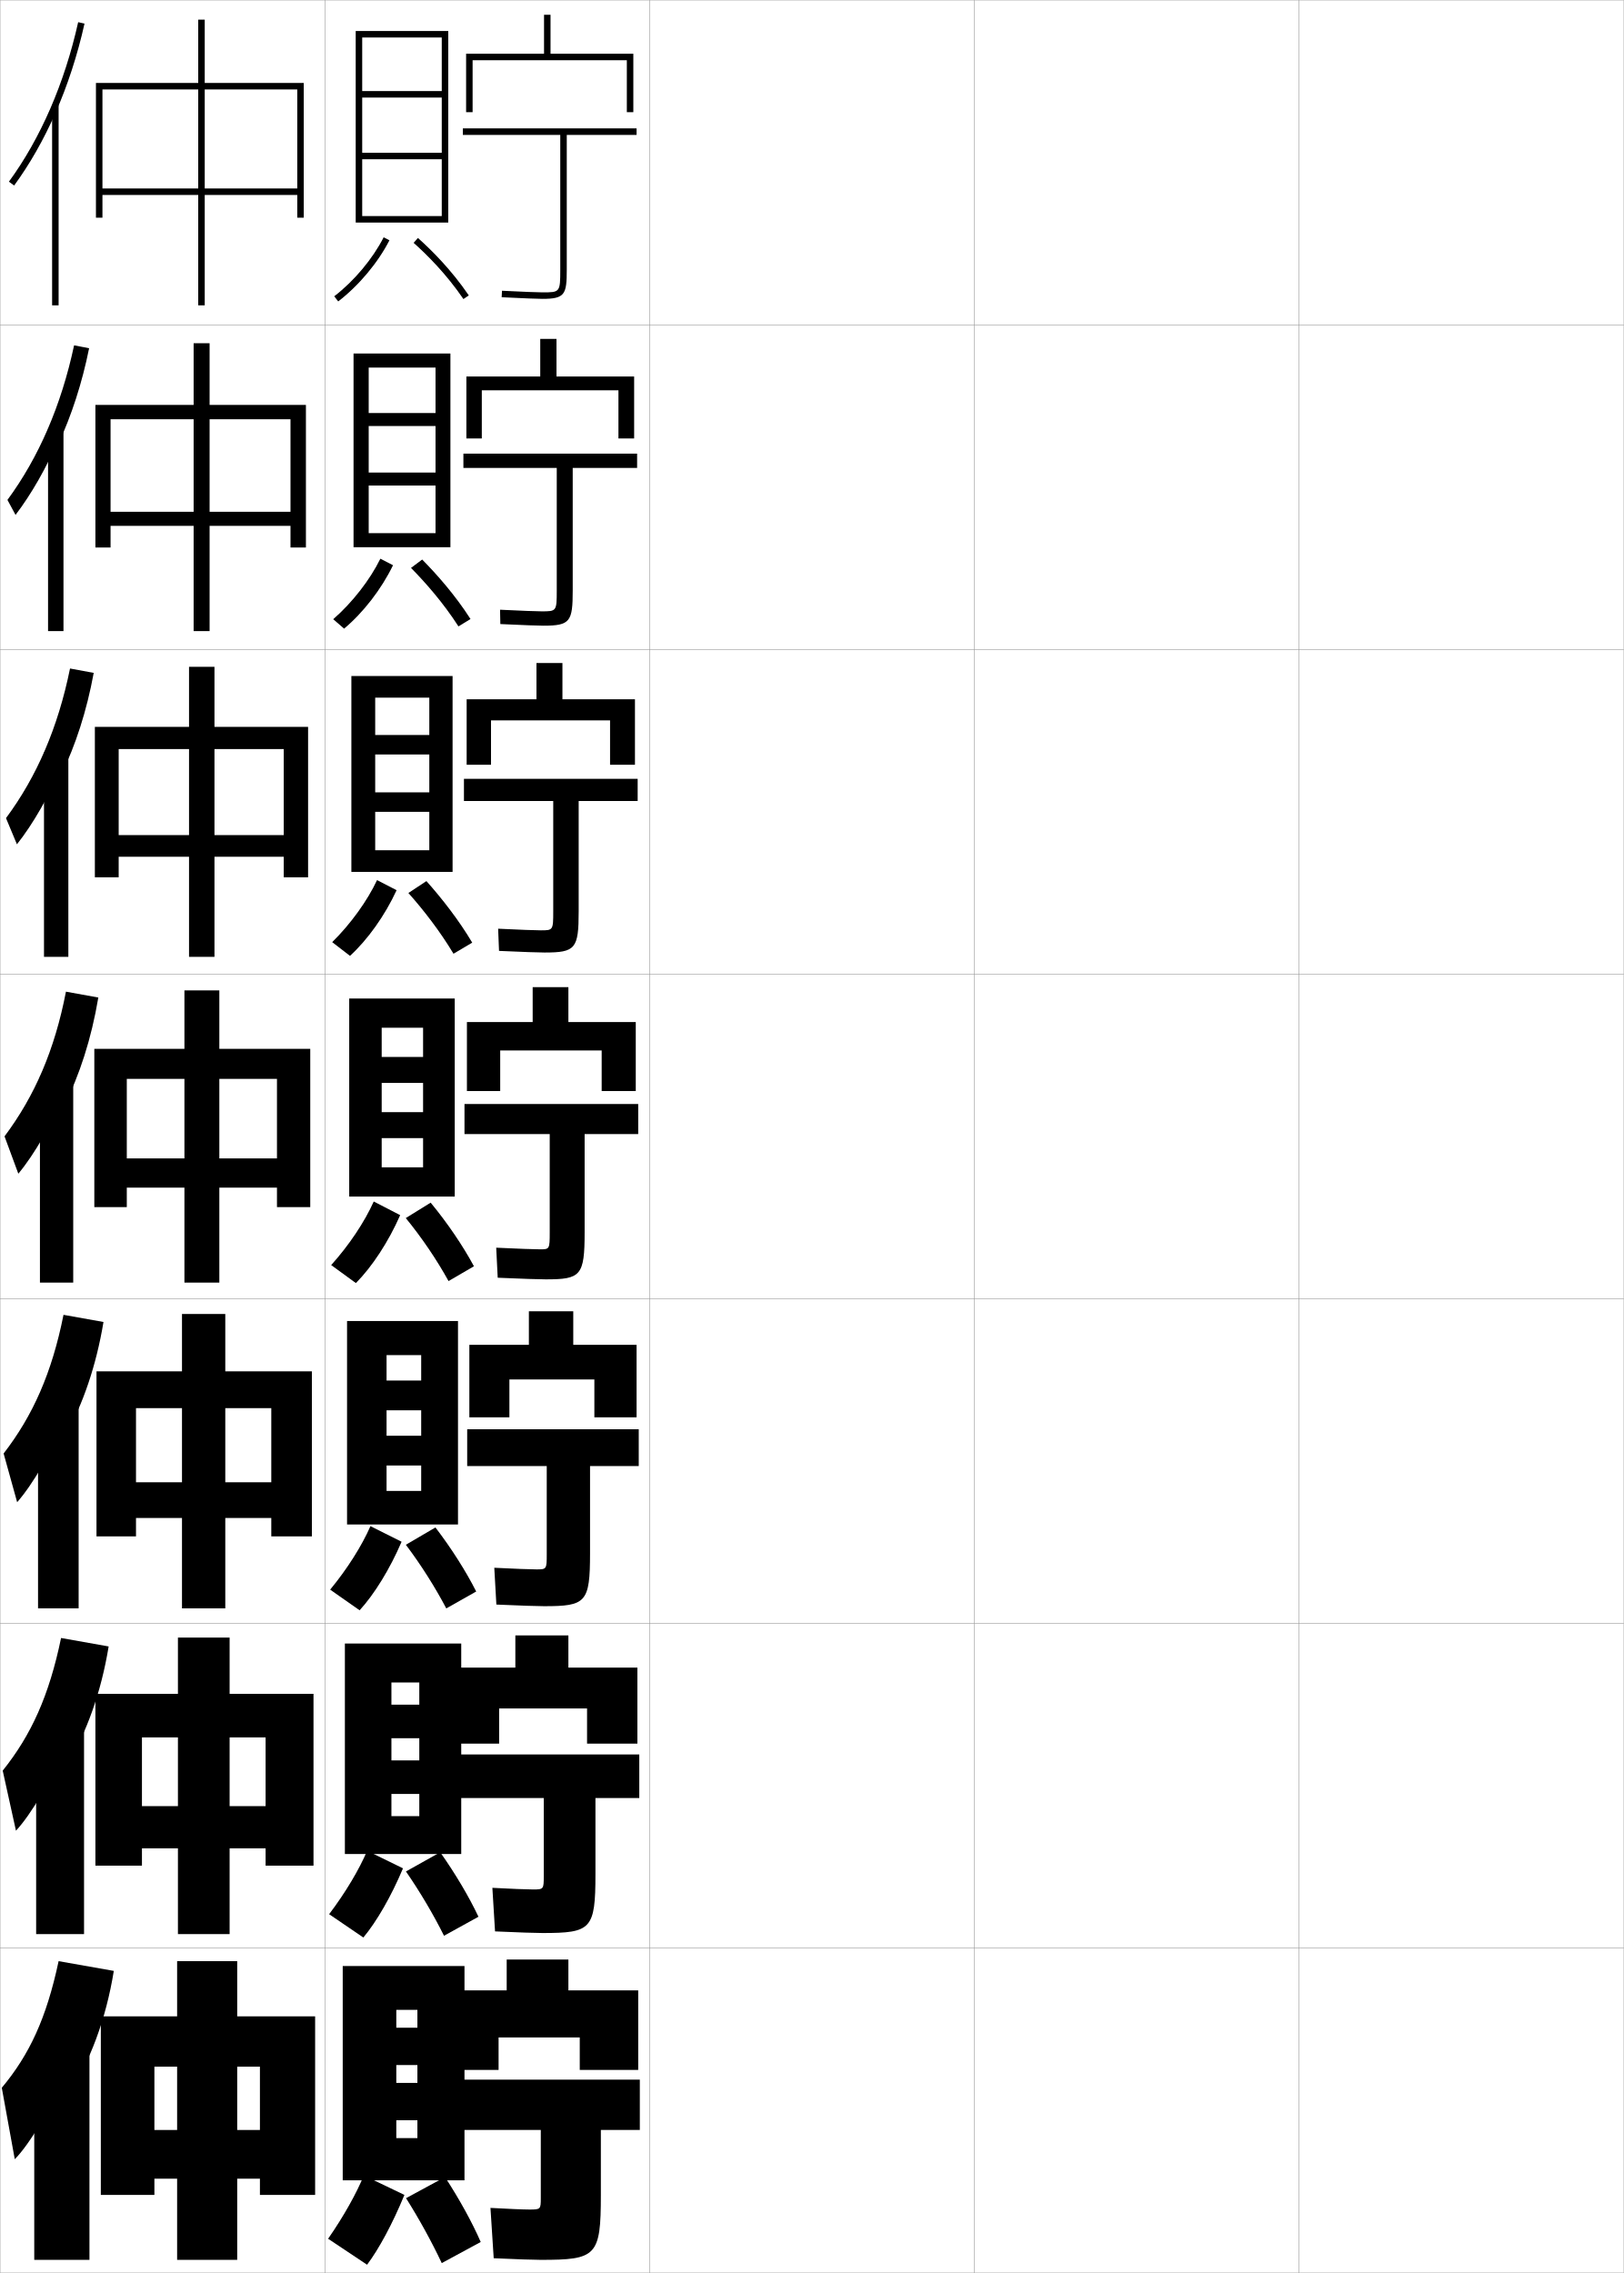
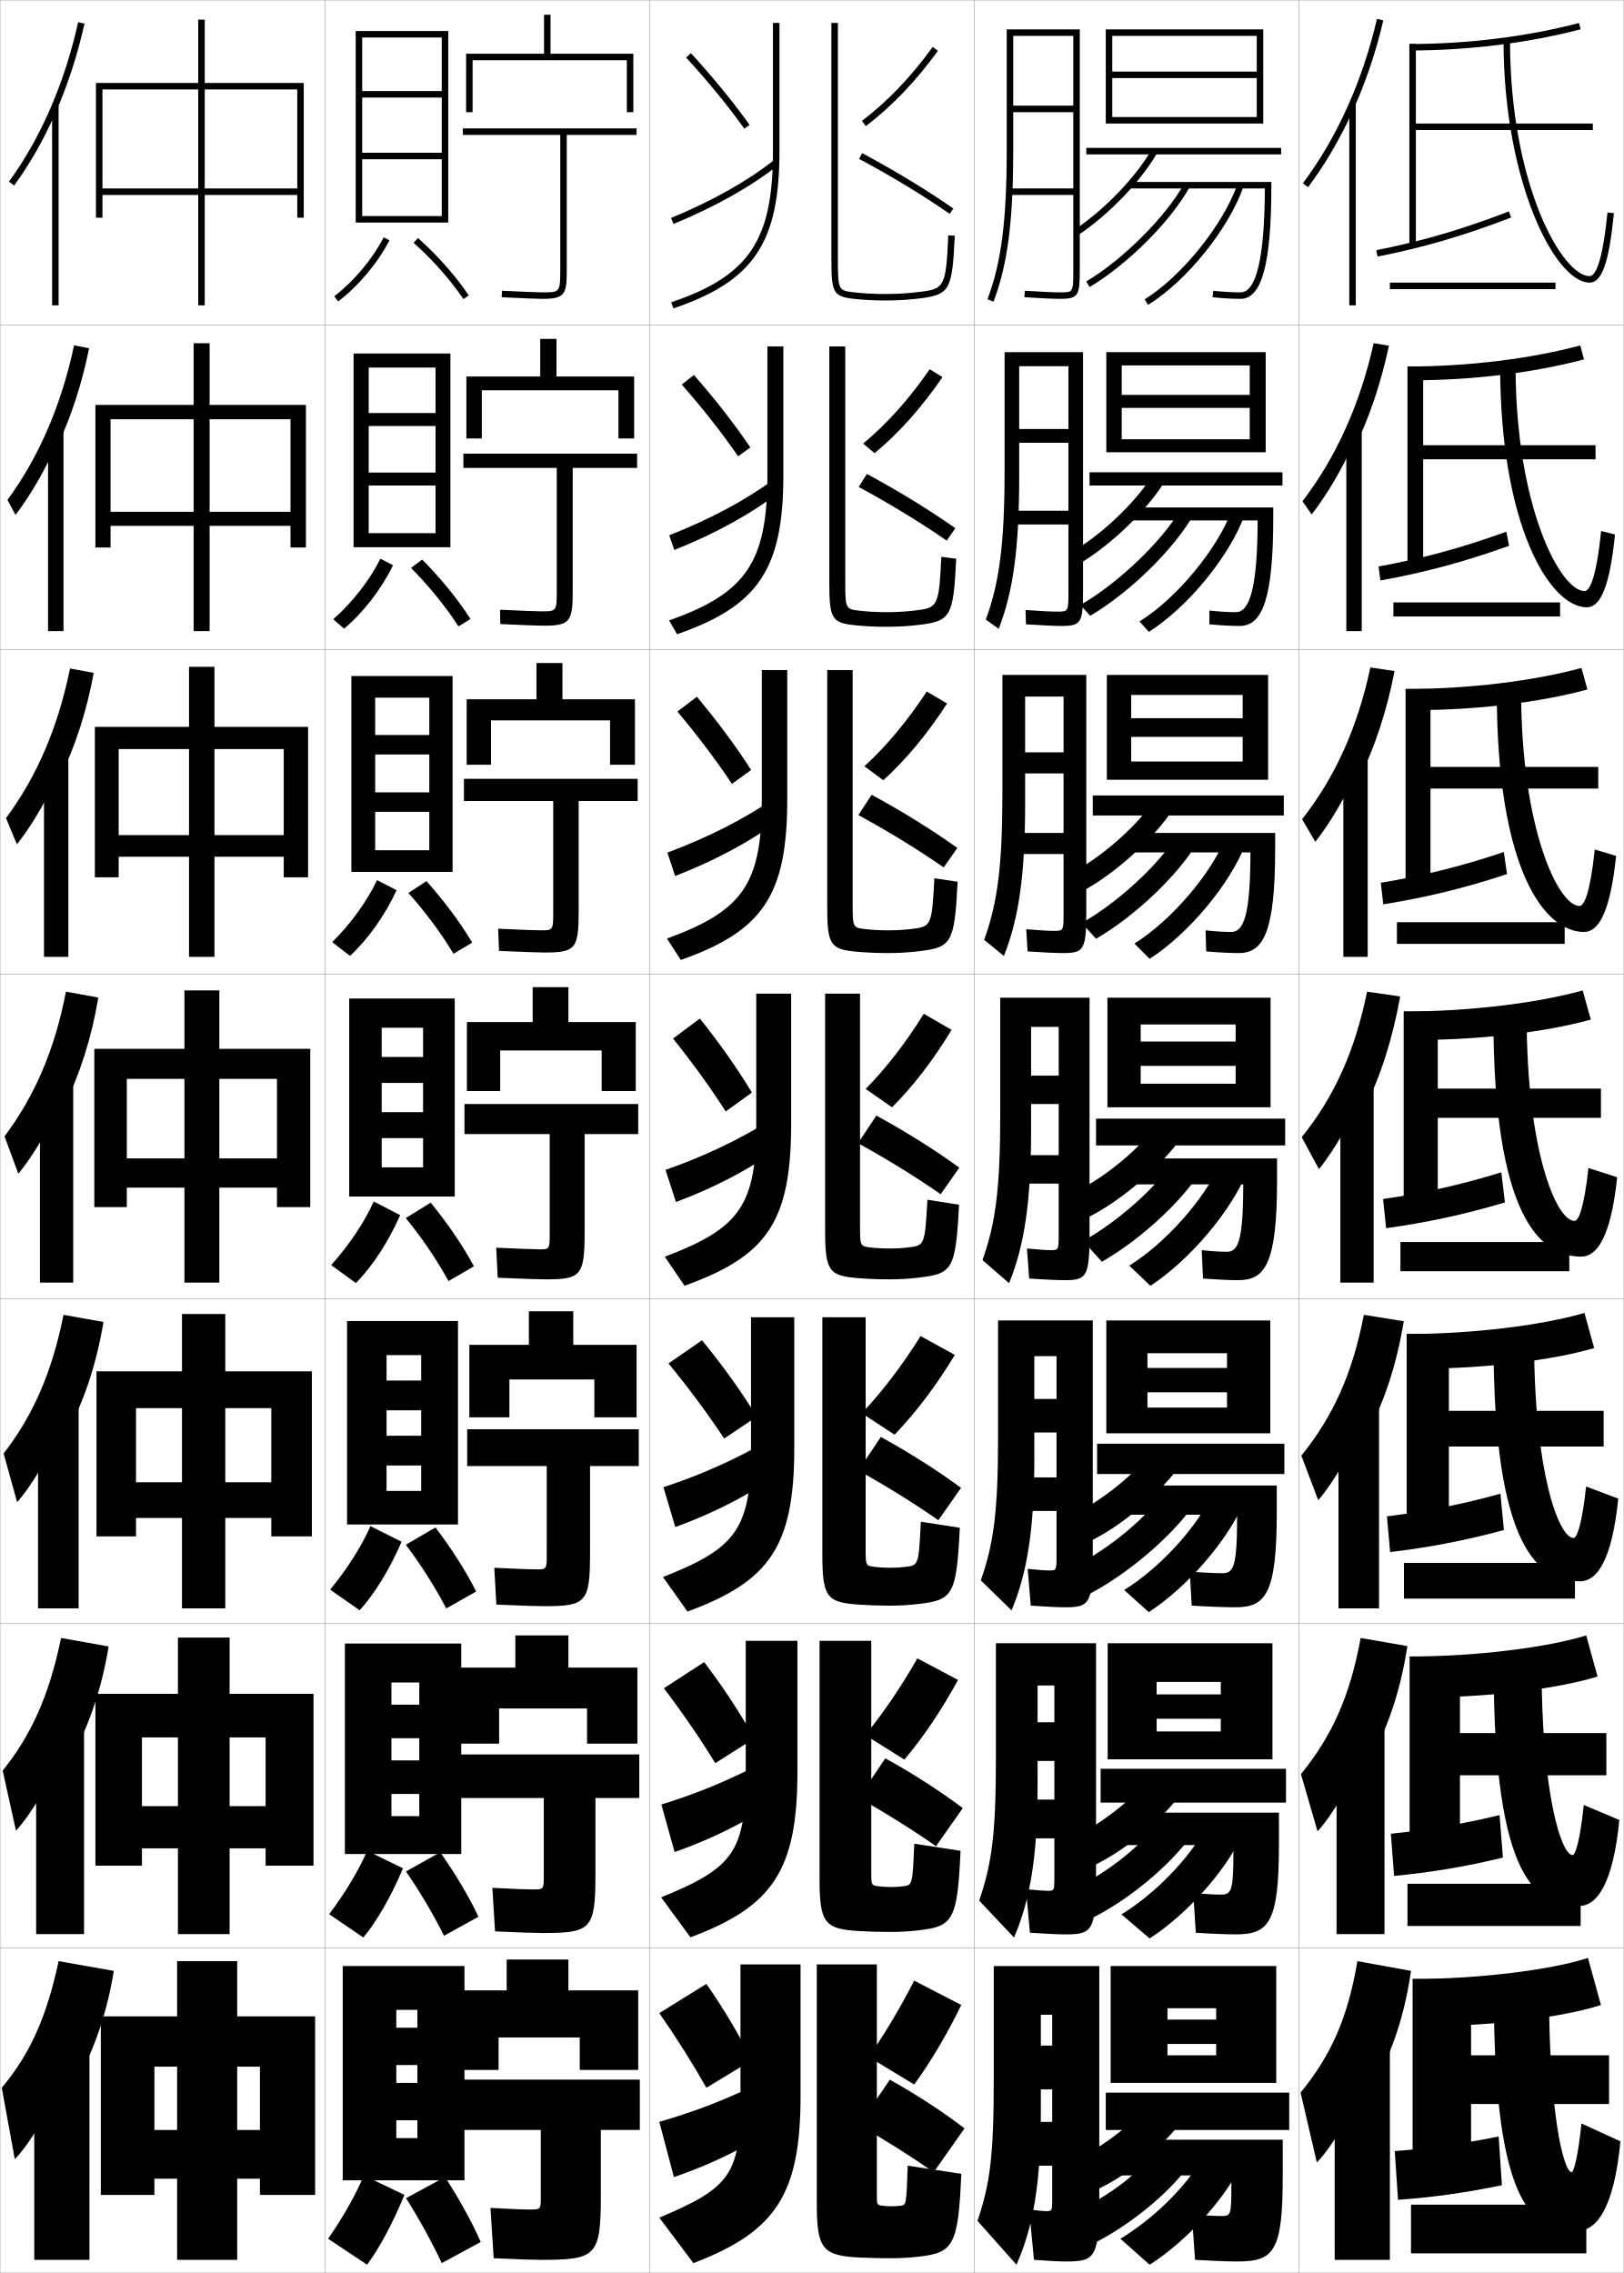
<svg xmlns="http://www.w3.org/2000/svg" width="500.1" height="700.1" viewBox="0 0 500.1 700.1" overflow="visible" enable-background="new 0 0 500.1 700.1" xml:space="preserve">
  <g id="glyphs">
    <g>
      <rect x="0.05" y="0.05" fill="none" stroke="#999999" stroke-width="0.1" width="100" height="100" />
      <rect x="0.05" y="100.05" fill="none" stroke="#999999" stroke-width="0.1" width="100" height="100" />
      <rect x="0.05" y="200.05" fill="none" stroke="#999999" stroke-width="0.1" width="100" height="100" />
      <rect x="0.05" y="300.05" fill="none" stroke="#999999" stroke-width="0.1" width="100" height="100" />
      <rect x="0.05" y="400.05" fill="none" stroke="#999999" stroke-width="0.1" width="100" height="100" />
      <rect x="0.05" y="500.05" fill="none" stroke="#999999" stroke-width="0.1" width="100" height="100" />
      <rect x="0.05" y="600.05" fill="none" stroke="#999999" stroke-width="0.1" width="100" height="100" />
      <rect x="100.05" y="0.05" fill="none" stroke="#999999" stroke-width="0.1" width="100" height="100" />
      <rect x="100.05" y="100.05" fill="none" stroke="#999999" stroke-width="0.1" width="100" height="100" />
      <rect x="100.05" y="200.05" fill="none" stroke="#999999" stroke-width="0.1" width="100" height="100" />
      <rect x="100.05" y="300.05" fill="none" stroke="#999999" stroke-width="0.1" width="100" height="100" />
      <rect x="100.05" y="400.05" fill="none" stroke="#999999" stroke-width="0.1" width="100" height="100" />
      <rect x="100.05" y="500.05" fill="none" stroke="#999999" stroke-width="0.1" width="100" height="100" />
      <rect x="100.05" y="600.05" fill="none" stroke="#999999" stroke-width="0.1" width="100" height="100" />
      <rect x="200.05" y="0.05" fill="none" stroke="#999999" stroke-width="0.1" width="100" height="100" />
      <rect x="200.05" y="100.05" fill="none" stroke="#999999" stroke-width="0.1" width="100" height="100" />
      <rect x="200.05" y="200.05" fill="none" stroke="#999999" stroke-width="0.1" width="100" height="100" />
      <rect x="200.05" y="300.05" fill="none" stroke="#999999" stroke-width="0.1" width="100" height="100" />
      <rect x="200.05" y="400.05" fill="none" stroke="#999999" stroke-width="0.1" width="100" height="100" />
      <rect x="200.05" y="500.05" fill="none" stroke="#999999" stroke-width="0.1" width="100" height="100" />
      <rect x="200.05" y="600.05" fill="none" stroke="#999999" stroke-width="0.1" width="100" height="100" />
      <rect x="300.05" y="0.05" fill="none" stroke="#999999" stroke-width="0.1" width="100" height="100" />
      <rect x="300.05" y="100.05" fill="none" stroke="#999999" stroke-width="0.1" width="100" height="100" />
      <rect x="300.05" y="200.05" fill="none" stroke="#999999" stroke-width="0.1" width="100" height="100" />
      <rect x="300.05" y="300.05" fill="none" stroke="#999999" stroke-width="0.1" width="100" height="100" />
      <rect x="300.05" y="400.05" fill="none" stroke="#999999" stroke-width="0.1" width="100" height="100" />
      <rect x="300.05" y="500.05" fill="none" stroke="#999999" stroke-width="0.1" width="100" height="100" />
      <rect x="300.05" y="600.05" fill="none" stroke="#999999" stroke-width="0.1" width="100" height="100" />
      <rect x="400.05" y="0.05" fill="none" stroke="#999999" stroke-width="0.1" width="100" height="100" />
      <rect x="400.05" y="100.05" fill="none" stroke="#999999" stroke-width="0.1" width="100" height="100" />
      <rect x="400.05" y="200.05" fill="none" stroke="#999999" stroke-width="0.1" width="100" height="100" />
      <rect x="400.05" y="300.05" fill="none" stroke="#999999" stroke-width="0.1" width="100" height="100" />
      <rect x="400.05" y="400.05" fill="none" stroke="#999999" stroke-width="0.1" width="100" height="100" />
      <rect x="400.05" y="500.05" fill="none" stroke="#999999" stroke-width="0.1" width="100" height="100" />
      <rect x="400.05" y="600.05" fill="none" stroke="#999999" stroke-width="0.1" width="100" height="100" />
    </g>
    <g>
      <g>
        <path d="M17.05,34.86c3.768-8.558,6.8-17.835,8.977-27.593l-1.953-0.436       C19.883,25.622,12.507,42.609,2.743,55.96l1.613,1.18       C9.2,50.518,13.459,43.016,17.05,34.86L17.05,34.86z" />
        <rect x="16.05" y="32.35" width="2" height="61.7" />
      </g>
      <g>
        <path d="M17.963,136.726c4.074-8.789,7.315-18.71,9.48-29.465l-4.625-0.893       c-3.951,18.516-10.916,34.562-20.525,47.607l2.492,4.622       c4.865-6.373,9.639-14.727,12.995-22.79L17.963,136.726z" />
        <rect x="14.8" y="132.049" width="4.75" height="62.333" />
      </g>
      <g>
        <path d="M18.878,238.591c4.379-9.019,7.83-19.585,9.984-31.336l-7.297-1.351       c-3.712,18.242-10.266,33.346-19.72,46.085l3.37,8.064       c4.886-6.123,10.175-15.33,13.295-23.299L18.878,238.591z" />
        <rect x="13.55" y="231.75" width="7.5" height="62.966" />
      </g>
      <g>
        <path d="M19.792,340.457c4.686-9.25,8.345-20.461,10.488-33.209l-9.969-1.808       c-3.474,17.968-9.615,32.131-18.915,44.564l4.249,11.506       c4.907-5.873,10.712-15.933,13.597-23.81L19.792,340.457z" />
        <rect x="12.3" y="331.45" width="10.25" height="63.6" />
      </g>
      <g>
        <path d="M20.211,441.987c5.313-9.423,9.43-21.35,11.659-34.806l-12.312-2.205       c-3.57,17.863-9.416,31.033-18.443,42.71l4.166,15.004       c4.775-5.414,10.982-16.059,13.564-23.54L20.211,441.987z" />
        <rect x="11.716" y="430.649" width="12.5" height="64.733" />
      </g>
      <g>
        <path d="M20.63,543.519c5.942-9.596,10.516-22.238,12.83-36.402l-14.656-2.603       c-3.667,17.759-9.217,29.935-17.972,40.854l4.083,18.502       c4.643-4.954,11.251-16.184,13.532-23.27L20.63,543.519z" />
        <rect x="11.133" y="529.85" width="14.75" height="65.867" />
      </g>
      <g>
        <path d="M21.05,645.05c6.57-9.77,11.602-23.128,14-38l-17-3       c-3.765,17.654-9.018,28.837-17.5,39l4,22c4.511-4.495,11.521-16.31,13.5-23       L21.05,645.05z" />
        <rect x="10.55" y="629.05" width="17" height="67" />
      </g>
    </g>
    <g>
      <polygon points="80.05,656.05 47.55,656.05 47.55,671.05 80.05,671.05       80.05,676.05 97.05,676.05 97.05,621.05 31.05,621.05 31.05,676.05       47.55,676.05 47.55,636.55 80.05,636.55 " />
      <rect x="54.55" y="604.05" width="18.5" height="92" />
    </g>
    <g>
      <polygon points="81.799,556.3 43.716,556.3 43.716,569.3 81.799,569.3       81.799,574.633 96.55,574.633 96.55,521.716 29.383,521.716 29.383,574.633       43.716,574.633 43.716,535.133 81.799,535.133 " />
      <rect x="54.799" y="504.383" width="15.917" height="91.333" />
    </g>
    <g>
      <polygon points="83.55,456.55 41.883,456.55 41.883,467.55 83.55,467.55       83.55,473.217 96.05,473.217 96.05,422.383 29.717,422.383 29.717,473.217       41.883,473.217 41.883,433.717 83.55,433.717 " />
      <rect x="56.05" y="404.717" width="13.333" height="90.666" />
    </g>
    <g>
      <g>
        <polygon points="91.55,58.05 31.55,58.05 31.55,60.05 91.55,60.05        91.55,67.05 93.55,67.05 93.55,25.55 29.55,25.55 29.55,67.05        31.55,67.05 31.55,27.55 91.55,27.55 " />
        <rect x="61.05" y="6.05" width="2" height="88" />
      </g>
      <g>
        <polygon points="89.466,157.633 34.049,157.633 34.049,161.966 89.466,161.966        89.466,168.633 94.216,168.633 94.216,124.716 29.383,124.716 29.383,168.633        34.049,168.633 34.049,129.133 89.466,129.133 " />
        <rect x="59.633" y="105.716" width="4.917" height="88.667" />
      </g>
      <g>
        <polygon points="87.383,257.216 36.55,257.216 36.55,263.883 87.383,263.883        87.383,270.216 94.883,270.216 94.883,223.883 29.217,223.883 29.217,270.216        36.55,270.216 36.55,230.717 87.383,230.717 " />
        <rect x="58.217" y="205.383" width="7.833" height="89.333" />
      </g>
      <g>
        <polygon points="85.3,356.8 39.05,356.8 39.05,365.8 85.3,365.8        85.3,371.8 95.55,371.8 95.55,323.05 29.05,323.05 29.05,371.8        39.05,371.8 39.05,332.3 85.3,332.3 " />
        <rect x="56.8" y="305.05" width="10.75" height="90" />
      </g>
    </g>
    <g>
      <polygon points="143.05,671.55 143.05,605.55 105.55,605.55 105.55,671.55       122.05,671.55 122.05,619.05 128.55,619.05 128.55,624.55 122.05,624.55       122.05,636.05 128.55,636.05 128.55,641.55 122.05,641.55 122.05,653.05       128.55,653.05 128.55,658.55 122.05,658.55 122.05,671.55 " />
      <path d="M101.05,689.55l12,8c3.583-4.746,7.823-12.566,11.5-21.5l-12.5-6      C109.856,675.418,105.925,682.542,101.05,689.55z" />
      <path d="M125.05,677.05c4.003,6.325,7.97,13.552,11,20l12-6.5      c-2.589-5.969-6.602-13.255-11-20L125.05,677.05z" />
    </g>
    <g>
      <polygon points="142.049,571.05 142.049,506.216 106.216,506.216 106.216,571.05       120.549,571.05 120.549,518.216 129.133,518.216 129.133,525.05 120.549,525.05       120.549,535.383 129.133,535.383 129.133,542.216 120.549,542.216 120.549,552.55       129.133,552.55 129.133,559.383 120.549,559.383 120.549,571.05 " />
      <path d="M101.365,589.584l10.536,7.181c4.044-4.829,8.561-12.611,12.213-21.306      l-11.046-5.402C110.672,575.721,106.448,582.881,101.365,589.584z" />
      <path d="M125.022,576.425c4.3,6.204,8.514,13.341,11.723,19.802l10.609-5.854      c-2.856-6.081-7.127-13.29-11.777-19.865L125.022,576.425z" />
    </g>
    <g>
      <polygon points="141.05,469.55 141.05,406.883 106.883,406.883 106.883,469.55       119.05,469.55 119.05,417.383 129.717,417.383 129.717,425.217 119.05,425.217       119.05,434.383 129.717,434.383 129.717,442.217 119.05,442.217 119.05,451.383       129.717,451.383 129.717,459.217 119.05,459.217 119.05,469.55 " />
      <path d="M101.68,489.619l9.073,6.361c4.505-4.912,9.298-12.657,12.927-21.112      l-9.594-4.804C111.489,476.023,106.972,483.221,101.68,489.619z" />
      <path d="M124.995,475.799c4.597,6.084,9.058,13.131,12.446,19.605l9.217-5.209      c-3.124-6.192-7.653-13.323-12.554-19.729L124.995,475.799z" />
    </g>
    <g>
      <g>
        <polygon points="136.05,47.05 111.55,47.05 111.55,49.05 136.05,49.05        136.05,66.55 111.55,66.55 111.55,68.55 138.05,68.55 138.05,9.55        109.55,9.55 109.55,68.55 111.55,68.55 111.55,11.55 136.05,11.55        136.05,28.05 111.55,28.05 111.55,30.05 136.05,30.05 " />
        <path d="M102.94,91.257l1.219,1.586c6.35-4.886,12.248-11.928,15.781-18.838       l-1.781-0.91C114.755,79.754,109.065,86.544,102.94,91.257z" />
        <path d="M127.386,74.798c4.095,3.638,10.08,9.596,15.338,17.314l1.652-1.125       c-5.372-7.89-11.482-13.972-15.662-17.686L127.386,74.798z" />
      </g>
      <g>
        <polygon points="138.716,168.549 138.716,108.883 108.883,108.883 108.883,168.549        113.549,168.549 113.549,113.216 134.133,113.216 134.133,127.216 113.549,127.216        113.549,131.216 134.133,131.216 134.133,145.55 113.549,145.55 113.549,149.549        134.133,149.549 134.133,164.216 113.549,164.216 113.549,168.549 " />
        <path d="M102.625,190.722l3.349,2.905c5.889-4.922,11.511-12.186,15.068-19.532       l-3.901-2.008C113.938,178.611,108.542,185.549,102.625,190.722z" />
        <path d="M126.579,174.923c4.362,4.413,9.921,10.704,14.615,18.012l3.71-2.271       c-4.712-7.361-10.381-13.767-14.885-18.321L126.579,174.923z" />
      </g>
      <g>
        <polygon points="139.383,268.55 139.383,208.217 108.216,208.217 108.216,268.55        115.55,268.55 115.55,214.883 132.217,214.883 132.217,226.383 115.55,226.383        115.55,232.383 132.217,232.383 132.217,244.05 115.55,244.05 115.55,250.05        132.217,250.05 132.217,261.883 115.55,261.883 115.55,268.55 " />
        <path d="M102.31,290.188l5.479,4.224c5.428-4.959,10.772-12.444,14.354-20.225       l-6.021-3.107C113.122,277.469,108.019,284.554,102.31,290.188z" />
        <path d="M125.774,275.048c4.628,5.188,9.761,11.812,13.892,18.71l5.768-3.417       c-4.052-6.833-9.28-13.562-14.108-18.957L125.774,275.048z" />
      </g>
      <g>
        <polygon points="140.05,368.55 140.05,307.55 107.55,307.55 107.55,368.55        117.55,368.55 117.55,316.55 130.3,316.55 130.3,325.55 117.55,325.55        117.55,333.55 130.3,333.55 130.3,342.55 117.55,342.55 117.55,350.55        130.3,350.55 130.3,359.55 117.55,359.55 117.55,368.55 " />
        <path d="M101.995,389.653l7.609,5.543c4.967-4.996,10.035-12.703,13.641-20.919       l-8.141-4.205C112.306,376.326,107.495,383.56,101.995,389.653z" />
        <path d="M124.968,375.174c4.895,5.963,9.602,12.92,13.169,19.407l7.826-4.562       c-3.392-6.305-8.179-13.358-13.331-19.593L124.968,375.174z" />
      </g>
    </g>
    <g>
      <polygon points="178.55,627.55 178.55,637.55 196.55,637.55 196.55,613.05       175.05,613.05 175.05,603.55 156.05,603.55 156.05,613.05 137.05,613.05       137.05,637.55 153.55,637.55 153.55,627.55 " />
      <path d="M136.55,656.05h30v21c0,3.425-0.062,3.5-3.5,3.5c-1.924,0-6.826-0.21-12-0.5l1,15.5      c6.946,0.32,12.347,0.5,14.5,0.5c17.143,0,18.5-1.123,18.5-20v-20h12v-15.5h-60.5V656.05z" />
    </g>
    <g>
      <polygon points="180.799,537.05 196.299,537.05 196.299,513.633 175.05,513.633       175.05,503.717 158.716,503.717 158.716,513.633 139.299,513.633 139.299,537.05       153.716,537.05 153.716,526.217 180.799,526.217 " />
      <path d="M138.716,553.8h28.75v24.083c0,4.017-0.057,4.083-3.333,4.083      c-1.9,0-6.754-0.2-12.493-0.499l0.82,13.416      c7.24,0.326,12.49,0.5,14.59,0.5c15.035,0,16.333-1.104,16.333-18.167v-23.416h13.5      v-13.417h-58.167V553.8z" />
    </g>
    <g>
      <polygon points="183.05,436.55 196.05,436.55 196.05,414.217 176.55,414.217       176.55,403.883 162.883,403.883 162.883,414.217 144.55,414.217 144.55,436.55       156.883,436.55 156.883,424.883 183.05,424.883 " />
      <path d="M143.883,451.55h24.5v27.167c0,4.606-0.052,4.666-3.167,4.666      c-1.876,0-6.682-0.19-12.987-0.5l0.641,11.334c7.534,0.33,12.634,0.5,14.68,0.5      c12.926,0,14.167-1.086,14.167-16.334v-26.833h15v-11.333h-52.833V451.55z" />
    </g>
    <g>
      <g>
        <polygon points="193.05,34.55 195.05,34.55 195.05,16.55 169.55,16.55        169.55,4.55 167.55,4.55 167.55,16.55 143.55,16.55 143.55,34.55        145.55,34.55 145.55,18.55 193.05,18.55 " />
        <path d="M172.55,41.55v41.5c0,7-0.104,7-5.5,7c-1.498,0-5.57-0.163-12.451-0.499       l-0.098,1.998c7.01,0.342,10.997,0.501,12.549,0.501c6.945,0,7.5-1.359,7.5-9v-41.5       h21.5v-2h-53.5v2H172.55z" />
      </g>
      <g>
        <polygon points="190.466,135.049 195.299,135.049 195.299,115.966 171.383,115.966        171.383,104.383 166.383,104.383 166.383,115.966 143.633,115.966 143.633,135.049        148.383,135.049 148.383,120.216 190.466,120.216 " />
        <path d="M171.466,144.133v37.75c0,6.399-0.084,6.417-4.667,6.417       c-1.616,0-5.917-0.169-12.794-0.5l0.088,4.416       c7.282,0.339,11.59,0.5,13.289,0.5c8.236,0,9-1.262,9-10.833v-37.75h19.833       v-4.417h-53.5v4.417H171.466z" />
      </g>
      <g>
        <polygon points="187.883,235.55 195.55,235.55 195.55,215.383 173.216,215.383        173.216,204.216 165.217,204.216 165.217,215.383 143.717,215.383 143.717,235.55        151.216,235.55 151.216,221.883 187.883,221.883 " />
        <path d="M170.383,246.716v34c0,5.799-0.066,5.833-3.833,5.833       c-1.733,0-6.263-0.176-13.137-0.5l0.275,6.833       c7.555,0.338,12.184,0.5,14.029,0.5c9.527,0,10.5-1.165,10.5-12.667v-34h18.167       v-6.833h-53.5v6.833H170.383z" />
      </g>
      <g>
        <polygon points="185.3,336.05 195.8,336.05 195.8,314.8 175.05,314.8        175.05,304.05 164.05,304.05 164.05,314.8 143.8,314.8 143.8,336.05        154.05,336.05 154.05,323.55 185.3,323.55 " />
        <path d="M143.05,349.3h26.25v30.25c0,5.198-0.047,5.25-3,5.25       c-1.852,0-6.609-0.182-13.48-0.5l0.461,9.25c7.828,0.336,12.777,0.5,14.77,0.5       c10.817,0,12-1.067,12-14.5v-30.25h16.5v-9.25h-53.5V349.3z" />
      </g>
    </g>
+     <g>
+       <g>
+         <path d="M211.312,17.726c6.689,7.299,12.888,14.874,17.925,21.906l1.625-1.164       c-5.082-7.097-11.332-14.736-18.075-22.094L211.312,17.726z" />
+         <path d="M206.669,67.125l0.762,1.85c12.802-5.27,23.951-11.543,32.242-18.143       l-1.246-1.564C230.281,55.751,219.3,61.927,206.669,67.125z" />
+         <path d="M238.05,7.05v39.5c0,27.517-7.318,38.394-31.322,46.553l0.645,1.895       c24.737-8.41,32.678-20.182,32.678-48.447v-39.5H238.05z" />
+         <path d="M256.05,7.05v72.5c0,10.397,0.383,11.765,6.889,12.494       c2.99,0.336,6.224,0.506,9.611,0.506c3.43,0,6.573-0.166,9.611-0.506       c10.408-1.165,11.075-2.256,11.888-19.447l-1.998-0.094       c-0.78,16.509-1.131,16.548-10.112,17.553       c-2.964,0.333-6.035,0.494-9.389,0.494c-3.313,0-6.472-0.166-9.389-0.494       c-5.016-0.562-5.111-0.572-5.111-10.506v-72.5H256.05z" />
+         <path d="M265.442,37.255l1.215,1.59c8.135-6.212,15.397-13.804,22.203-23.209       l-1.621-1.172C280.551,23.708,273.421,31.163,265.442,37.255z" />
+         <path d="M264.577,48.932c10.11,5.417,19.759,11.274,27.901,16.939l1.143-1.643       c-8.205-5.708-17.922-11.607-28.099-17.061L264.577,48.932z" />
+       </g>
+       <g>
+         <path d="M209.971,118.446c6.488,7.397,12.469,15.011,17.354,22.089l3.771-2.72       c-4.866-7.184-10.868-14.888-17.396-22.328L209.971,118.446z" />
+         <path d="M206.101,164.862l1.579,4.53c12.898-5.146,24.178-11.418,32.702-18.119       l-2.149-3.542C229.453,154.141,218.662,159.94,206.101,164.862z" />
+         <path d="M236.335,146.383c0,26.769-6.575,36.356-30.269,44.711l2.454,4.246       c24.916-8.649,32.732-19.953,32.732-48.957v-39.667h-4.917V146.383z" />
+         <path d="M272.989,188.55c2.951,0,5.615-0.142,8.239-0.445       c7.639-0.871,7.9-0.927,8.678-16.593l4.582,0.577       c-0.896,18.197-1.662,19.264-12.155,20.456       c-3.018,0.343-6.023,0.505-9.427,0.505c-3.282,0-6.516-0.159-9.428-0.455       c-7.394-0.724-8.072-2.068-8.072-13.212v-72.667h4.916v72.167       c0,8.688,0.083,8.72,4.427,9.222       C267.286,188.398,270.117,188.55,272.989,188.55z" />
+         <path d="M265.829,136.637l3.517,2.947c7.636-6.352,14.524-14.098,20.919-23.424       l-3.938-2.431C280.021,122.854,273.276,130.414,265.829,136.637z" />
+         <path d="M264.47,149.992c9.823,5.31,19.146,11.006,27.085,16.533l2.673-3.826       c-7.965-5.617-17.376-11.396-27.248-16.718L264.47,149.992z" />
+       </g>
+       <g>
+         <path d="M208.629,219.167c6.288,7.494,12.051,15.149,16.784,22.271l5.917-4.276       c-4.651-7.271-10.403-15.04-16.716-22.562L208.629,219.167z" />
+         <path d="M205.534,262.6l2.396,7.211c12.994-5.025,24.404-11.293,33.162-18.096       l-3.053-5.52C228.625,252.531,218.024,257.953,205.534,262.6z" />
+         <path d="M234.622,246.216c0,26.022-5.832,34.318-29.216,42.869l4.263,6.596       c25.094-8.888,32.786-19.724,32.786-49.465v-39.833h-7.833V246.216z" />
+         <path d="M273.429,286.55c2.549,0,4.806-0.124,7.091-0.396       c6.296-0.737,6.467-0.811,7.243-15.635l7.166,1.062       c-0.979,19.202-1.845,20.246-12.424,21.465       c-2.996,0.345-5.864,0.504-9.243,0.504c-3.176,0-6.41-0.149-9.242-0.404       c-8.281-0.719-9.258-2.04-9.258-13.929v-72.833h7.834v71.833       c0,7.443,0.069,7.496,3.742,7.938C268.494,286.413,270.999,286.55,273.429,286.55z       " />
+         <path d="M266.216,236.02l5.818,4.303c7.138-6.493,13.652-14.393,19.636-23.64       l-6.256-3.69C279.493,222.002,273.133,229.665,266.216,236.02z" />
+         <path d="M264.363,251.052c9.535,5.203,18.534,10.737,26.268,16.125l4.204-6.009       c-7.725-5.526-16.832-11.183-26.398-16.374L264.363,251.052z" />
+       </g>
+       <g>
+         <path d="M207.288,319.888c6.086,7.592,11.633,15.286,16.213,22.453l8.062-5.832       c-4.436-7.357-9.939-15.191-16.037-22.797L207.288,319.888z" />
+         <path d="M204.966,360.337l3.214,9.892c13.09-4.902,24.631-11.168,33.621-18.072       l-3.956-7.497C227.796,350.921,217.386,355.966,204.966,360.337z" />
+         <path d="M232.907,346.05c0,25.274-5.089,32.28-28.162,41.026l6.072,8.947       c25.272-9.127,32.84-19.495,32.84-49.974v-40h-10.75V346.05z" />
+         <path d="M273.868,384.55c2.146,0,3.996-0.104,5.941-0.347       c4.953-0.604,5.035-0.694,5.809-14.676l9.75,1.545       c-1.062,20.207-2.026,21.229-12.691,22.474       c-2.975,0.348-5.705,0.504-9.059,0.504c-3.07,0-6.305-0.139-9.059-0.354       c-9.169-0.714-10.441-2.011-10.441-14.646v-73h10.75v71.5       c0,6.197,0.057,6.272,3.059,6.653       C269.702,384.428,271.88,384.55,273.868,384.55z" />
+         <path d="M266.603,335.402l8.12,5.659c6.639-6.633,12.779-14.687,18.352-23.854       l-8.573-4.95C278.964,321.149,272.989,328.915,266.603,335.402z" />
+         <path d="M264.256,352.112c9.248,5.097,17.922,10.469,25.451,15.719l5.735-8.191       c-7.484-5.436-16.287-10.971-25.549-16.031L264.256,352.112z" />
+       </g>
+     </g>
+     <g>
+       <g>
+         <path d="M205.875,419.942c6.449,7.859,12.289,15.764,17.142,23.135l10.042-6.722       c-4.633-7.605-10.4-15.677-16.858-23.53L205.875,419.942z" />
+         <path d="M204.327,458.074l3.643,12.261c13.186-4.779,24.857-11.043,34.081-18.048       l-4.471-9.164C226.896,449.311,216.676,453.979,204.327,458.074z" />
+         <path d="M231.288,445.883c0,24.862-4.297,30.892-27.108,39.851l7.548,10.632       c25.251-9.293,32.894-19.979,32.894-50.482v-40.167h-13.333V445.883z" />
+         <path d="M274.096,482.883c1.801,0,3.299-0.086,4.961-0.298       c3.802-0.473,3.893-0.585,4.538-13.884l12,1.863       c-1.007,20.883-2.199,22.252-12.794,23.482       c-3.008,0.35-5.655,0.503-9.039,0.503c-3.02,0-6.31-0.117-9.039-0.303       c-10.024-0.661-11.461-2.175-11.461-15.364v-73.167h13.334v71.5       c0,4.944,0.074,5.044,2.539,5.369       C270.586,482.775,272.492,482.883,274.096,482.883z" />
+         <path d="M265.418,435.285l10.08,6.605c6.679-6.914,12.953-15.292,18.567-24.569       l-10.549-5.8C277.898,420.485,271.803,428.523,265.418,435.285z" />
+         <path d="M264.354,452.925c8.961,4.99,17.31,10.2,24.634,15.312l6.991-9.961       c-7.245-5.345-15.743-10.759-24.7-15.688L264.354,452.925z" />
+       </g>
+       <g>
+         <path d="M204.462,519.996c5.966,7.872,11.333,15.731,15.821,23.067l12.021-7.611       c-4.212-7.611-9.473-15.662-15.43-23.515L204.462,519.996z" />
+         <path d="M203.688,555.812l4.071,14.631c13.282-4.656,25.084-10.918,34.54-18.023       l-4.985-10.832C225.997,547.701,215.968,551.991,203.688,555.812z" />
+         <path d="M229.669,545.716c0,24.45-3.505,29.502-26.054,38.676l9.024,12.316       c25.229-9.46,32.947-20.465,32.947-50.992v-40.333h-15.917V545.716z" />
+         <path d="M274.323,581.216c1.455,0,2.602-0.066,3.98-0.248       c2.651-0.342,2.75-0.477,3.269-13.092l14.25,2.182       c-0.952,21.558-2.374,23.275-12.897,24.49       c-3.041,0.353-5.604,0.502-9.02,0.502c-2.968,0-6.314-0.096-9.02-0.252       c-10.879-0.608-12.48-2.338-12.48-16.082v-73.333h15.918v71.5       c0,3.69,0.093,3.815,2.02,4.085       C271.47,581.124,273.104,581.216,274.323,581.216z" />
+         <path d="M266.483,534.417l12.041,7.553c5.908-6.983,11.557-15.43,16.533-24.534       l-12.524-6.649C277.53,519.538,272.072,527.595,266.483,534.417z" />
+         <path d="M264.452,553.737c8.673,4.884,16.696,9.932,23.816,14.906l8.246-11.73       c-7.005-5.254-15.199-10.546-23.851-15.344L264.452,553.737z" />
+       </g>
+       <g>
+         <path d="M203.05,620.05c5.483,7.886,10.376,15.698,14.5,23l14-8.5       c-3.79-7.618-8.545-15.647-14-23.5L203.05,620.05z" />
+         <path d="M203.05,653.55l4.5,17c13.378-4.533,25.311-10.793,35-18l-5.5-12.5       C225.098,646.092,215.259,650.004,203.05,653.55z" />
+         <path d="M228.05,645.55c0,24.037-2.713,28.112-25,37.5l10.5,14       c25.208-9.626,33-20.95,33-51.5v-40.5h-18.5V645.55z" />
+         <path d="M274.55,679.55c1.111,0,1.906-0.048,3-0.2       c1.502-0.211,1.609-0.366,2-12.3l16.5,2.5c-0.897,22.233-2.548,24.3-13,25.5       c-3.075,0.354-5.555,0.5-9,0.5c-2.917,0-6.319-0.073-9-0.2       c-11.735-0.557-13.5-2.502-13.5-16.8v-73.5h18.5v71.5c0,2.437,0.112,2.586,1.5,2.8       C272.353,679.472,273.718,679.55,274.55,679.55z" />
+         <path d="M281.55,610.05c-4.388,8.542-9.208,16.616-14,23.5l14,8.5       c5.14-7.054,10.161-15.569,14.5-24.5L281.55,610.05z" />
+         <path d="M264.55,654.55c8.386,4.777,16.084,9.663,23,14.5l9.5-13.5       c-6.764-5.162-14.654-10.333-23-15L264.55,654.55z" />
+       </g>
+     </g>
+     <g>
+       <polygon points="387.05,24.05 342.55,24.05 342.55,22.05 387.05,22.05       387.05,11.05 342.55,11.05 342.55,38.05 340.55,38.05 340.55,9.05       389.05,9.05 389.05,38.05 342.55,38.05 342.55,36.05 387.05,36.05 " />
+       <rect x="334.55" y="45.55" width="60" height="2" />
+       <path d="M354.683,46.053l1.734,0.994c-5.011,8.743-14.78,18.923-24.309,25.333      l-1.117-1.66C340.289,64.466,349.81,54.553,354.683,46.053z" />
+       <path d="M389.542,58.05L389.542,58.05h-41.492v-2h43.5v1c0,24.206-2.93,35-9.5,35      c-2.52,0-5.657-0.185-8.608-0.506l0.217-1.988      c2.882,0.314,5.941,0.494,8.392,0.494      C386.948,90.05,389.464,79.27,389.542,58.05z" />
+       <path d="M364.673,56.568l1.754,0.963c-5.816,10.59-19.086,23.864-30.865,30.878      l-1.023-1.719C345.862,79.948,359.1,66.717,364.673,56.568z" />
+       <path d="M381.105,56.721l1.889,0.658c-4.562,13.091-17.483,29.133-29.418,36.521      l-1.053-1.701C363.927,85.14,376.748,69.225,381.105,56.721z" />
+     </g>
+     <g>
+       <g>
+         <polygon points="340.716,108.466 389.8,108.466 389.8,139.3 345.466,139.3        345.466,135.299 384.883,135.299 384.883,125.633 345.466,125.633 345.466,121.633        384.883,121.633 384.883,112.55 345.466,112.55 345.466,139.3 340.716,139.3        " />
+         <rect x="335.55" y="145.466" width="59.416" height="4.083" />
+         <path d="M354.561,147.013l3.786,1.887c-5.641,8.7-15.769,18.5-25.255,24.338       l-2.412-3.543C339.704,164.228,349.277,155.08,354.561,147.013z" />
+         <path d="M381.8,192.8c-2.584,0-5.949-0.181-9.341-0.505l0.015-4.241       c2.939,0.325,5.836,0.496,8.159,0.496c4.385,0,6.623-8.093,6.69-28.083       v-0.167h-39.523v-4h44.333v2.917       C392.133,184.015,388.924,192.8,381.8,192.8z" />
+         <path d="M367.52,158.666c-6.061,10.53-19.472,23.743-31.765,31.007l-3.01-3.334       c11.726-6.781,25.017-19.528,30.798-29.364L367.52,158.666z" />
+         <path d="M350.948,191.408c11.381-7.059,23.985-22.3,28.318-34.065l4.065,1.256       c-4.668,12.728-17.48,28.405-29.515,36.018L350.948,191.408z" />
+       </g>
+       <g>
+         <polygon points="340.883,207.883 390.55,207.883 390.55,240.175 348.383,240.175        348.383,234.55 382.716,234.55 382.716,226.967 348.383,226.967 348.383,221.216        382.716,221.216 382.716,214.05 348.383,214.05 348.383,240.175 340.883,240.175        " />
+         <rect x="336.55" y="245.008" width="58.833" height="6.167" />
+         <path d="M354.438,247.974l5.839,2.779c-6.271,8.657-16.757,18.077-26.202,23.344       l-3.707-5.425C339.12,263.99,348.745,255.606,354.438,247.974z" />
+         <path d="M381.55,293.55c-2.648,0-6.24-0.178-10.072-0.504l-0.188-6.492       c2.998,0.335,5.731,0.496,7.927,0.496c3.871,0,5.832-5.406,5.889-24.167v-0.333       h-37.555v-6h45.166v4.833C392.716,286.774,389.228,293.55,381.55,293.55z" />
+         <path d="M368.612,259.801c-5.996,9.861-18.869,22.25-31.053,29.346l-4.407-4.854       c11.288-6.429,23.685-17.957,29.261-26.912L368.612,259.801z" />
+         <path d="M349.373,290.617c11.358-7.059,23.747-21.625,28.055-32.652l6.243,1.854       c-4.774,12.364-17.478,27.679-29.612,35.514L349.373,290.617z" />
+       </g>
+       <g>
+         <polygon points="341.05,307.3 341.05,341.05 351.3,341.05 351.3,315.55        380.55,315.55 380.55,320.8 351.3,320.8 351.3,328.3 380.55,328.3        380.55,333.8 351.3,333.8 351.3,341.05 391.3,341.05 391.3,307.3        " />
+         <rect x="337.55" y="344.55" width="58.25" height="8.25" />
+         <path d="M354.317,348.935c-6.104,7.198-15.782,14.817-24.261,18.713l5.002,7.308       c9.404-4.695,20.248-13.734,27.149-22.35L354.317,348.935z" />
+         <path d="M381.3,394.3c8.232,0,12-4.767,12-30.75v-6.75h-46v8h35.586v0.5       c-0.045,17.531-1.729,20.25-5.086,20.25c-2.068,0-4.639-0.151-7.695-0.497       l0.391,8.744C374.768,394.125,378.587,394.3,381.3,394.3z" />
+         <path d="M369.706,360.936l-8.422-3.15c-5.371,8.074-16.873,18.385-27.725,24.461       l5.805,6.374C351.438,381.693,363.772,370.129,369.706,360.936z" />
+         <path d="M347.798,389.826l6.502,6.224c12.235-8.059,24.829-23.009,29.709-35.01       l-8.42-2.453C371.306,368.876,359.133,382.769,347.798,389.826z" />
+       </g>
+     </g>
+     <g>
+       <polygon points="353.384,441.466 353.384,433.55 377.884,433.55 377.884,428.841       353.384,428.841 353.384,421.341 377.884,421.341 377.884,416.8 353.384,416.8       353.384,441.466 340.716,441.466 340.716,406.716 391.216,406.716 391.216,441.466 " />
+       <rect x="337.884" y="444.675" width="57.666" height="9.334" />
+       <path d="M353.896,448.14l9.176,3.781c-6.475,8.588-17.574,17.954-27.266,22.732      l-6.252-7.705C338.347,462.92,348.278,455.07,353.896,448.14z" />
+       <path d="M380.55,495.05c-3.259,0-8.007-0.172-13.537-0.502l-0.594-10.496      c3.887,0.324,7.712,0.498,10.131,0.498c3.248,0,4.42-1.859,4.451-16.666      v-1.334h-35.951v-9h48.166v8.166C393.216,490.819,389.849,495.05,380.55,495.05z" />
+       <path d="M357.872,460.374l9.699,3.266c-6.559,9.33-19.639,20.755-32.042,27.299      l-4.974-8.258C341.833,476.849,352.731,467.685,357.872,460.374z" />
+       <path d="M372.909,461.075l9.863,2.301c-4.902,11.322-17.188,25.512-28.973,33.174      l-7.584-6.816C357.054,483.036,368.259,470.771,372.909,461.075z" />
+     </g>
+     <g>
+       <polygon points="356.216,541.883 356.216,533.3 375.966,533.3 375.966,529.383       356.216,529.383 356.216,521.883 375.966,521.883 375.966,518.05 356.216,518.05       356.216,541.883 341.133,541.883 341.133,506.133 391.883,506.133 391.883,541.883 " />
+       <rect x="338.966" y="544.8" width="57.083" height="10.417" />
+       <path d="M354.222,547.345l10.464,3.891c-6.048,8.561-17.403,18.255-27.384,23.116      l-7.5-8.103C338.907,562.088,349.093,554.008,354.222,547.345z" />
+       <path d="M367.484,583.051c3.18,0.304,6.75,0.499,8.564,0.499      c3.141,0,3.801-1,3.815-13.083v-2.167h-36.315v-10h50.334v9.583      c0,24.222-2.968,27.917-13.334,27.917c-2.842,0-7.116-0.168-12.268-0.501      L367.484,583.051z" />
+       <path d="M355.211,562.962l10.974,3.383c-6.44,8.66-18.784,18.963-30.114,24.562      l-7.768-7.791C340.004,577.527,350.301,569.511,355.211,562.962z" />
+       <path d="M370.979,563.562l11.307,2.15c-4.925,10.642-16.902,24.071-28.236,31.337      l-8.667-7.408C355.726,583.305,365.961,572.666,370.979,563.562z" />
+     </g>
+     <g>
+       <polygon points="359.55,641.55 359.55,633.05 374.55,633.05 374.55,629.55       359.55,629.55 359.55,622.05 374.55,622.05 374.55,618.55 359.55,618.55       359.55,641.55 342.05,641.55 342.05,605.55 393.05,605.55 393.05,641.55 " />
+       <rect x="340.55" y="644.55" width="56.5" height="11.5" />
+       <path d="M355.05,646.55l11,4c-5.621,8.534-17.232,18.556-27.5,23.5l-8-8.5      C339.97,661.256,350.408,652.945,355.05,646.55z" />
+       <path d="M367.05,682.05c3.242,0.282,7.312,0.5,9,0.5c3.031,0,3.18-0.141,3.18-9.5v-3      h-36.68v-11h52.5v11c0,23.341-2.567,26.5-14,26.5c-2.907,0-7.408-0.165-13-0.5      L367.05,682.05z" />
+       <path d="M353.05,665.55l11.5,3.5c-6.694,8.394-19.043,18.065-30,23l-8-8.5      C338.676,678.206,348.371,671.336,353.05,665.55z" />
+       <path d="M369.55,666.05l12,2c-4.948,9.962-16.617,22.631-27.5,29.5l-9-8      C354.898,683.573,364.164,674.562,369.55,666.05z" />
+     </g>
+     <g>
+       <path d="M310.05,46.05c0,21.887-1.664,34.825-5.936,46.146l1.871,0.707      c4.364-11.567,6.064-24.704,6.064-46.854v-35h18.5v21.5h-18.5v2h18.5v23.5h-19.5v2h19.5v23c0,7,0,7-4,7      c-1.996,0-5.982-0.182-10.937-0.498l-0.127,1.996      c4.994,0.319,9.026,0.502,11.063,0.502c5.629,0,6-1.131,6-9v-74h-22.5V46.05z" />
+       <path d="M309.383,145.133c0,22.285-1.604,34.423-5.779,45.706l3.976,2.839      c4.455-11.486,6.304-24.746,6.304-46.878v-34h15.167v19.333h-15.167v4.25      h15.167v20.917h-17.334v4.25h17.334v20.417c0,6.414-0.003,6.417-3.5,6.417      c-1.769,0-5.096-0.163-9.716-0.498l0.145,4.413      c5.012,0.329,8.991,0.502,11.048,0.502c5.977,0,6.523-1.099,6.523-10.833v-73.5      h-24.167V145.133z" />
+       <path d="M308.717,244.216c0,22.683-1.543,34.022-5.624,45.265l6.081,4.971      c4.546-11.404,6.543-24.787,6.543-46.902v-33h11.833v17.167h-11.833v6.5h11.833      v18.333h-15.167v6.5h15.167v17.833c0,5.828-0.005,5.833-3,5.833      c-1.54,0-4.209-0.145-8.494-0.499l0.415,6.831      c5.029,0.339,8.957,0.501,11.032,0.501c6.325,0,7.047-1.067,7.047-12.667v-73      h-25.833V244.216z" />
+       <path d="M308.05,343.3c0,23.08-1.482,33.62-5.468,44.823l8.186,7.104      c4.637-11.322,6.782-24.828,6.782-46.927v-32h8.5v15h-8.5v8.75h8.5v15.75h-13v8.75h13v15.25      c0,5.242-0.008,5.25-2.5,5.25c-1.312,0-3.322-0.126-7.273-0.499l0.687,9.248      c5.047,0.349,8.923,0.501,11.017,0.501c6.674,0,7.57-1.035,7.57-14.5v-72.5h-27.5      V343.3z" />
+     </g>
+     <path d="M307.383,442.383c0,23.301-1.372,33.078-5.312,44.382l9.457,9.236     c4.807-11.434,7.021-24.899,7.021-46.951v-31.333h6.833v13.166h-6.833v10.333     h6.833v13.834h-11.666v10.333h11.666v13.667c0,4.656-0.011,4.666-2.333,4.666     c-1.085,0-2.934-0.13-6.553-0.499l0.958,11.332     c5.064,0.358,8.555,0.501,10.668,0.501c7.438,0,8.427-1.09,8.427-16.334     v-71.999h-29.167V442.383z" />
+     <path d="M328.267,595.8c8.203,0,9.283-1.144,9.283-18.167v-71.5h-30.833v35.334     c0,23.52-1.262,32.535-5.156,43.94l10.729,11.368     c4.977-11.544,7.261-24.971,7.261-46.976v-30.667h5.167v11.334h-5.167v11.916     h5.167v11.917h-10.334v11.917h10.334v12.083c0,4.069-0.014,4.083-2.167,4.083     c-0.966,0-2.872-0.134-6.581-0.499l1.229,13.416     C322.649,595.658,325.979,595.8,328.267,595.8z" />
+     <path d="M322.05,681.05c-0.629,0-2.156-0.138-5.11-0.5l1.5,15.5     c5.1,0.378,7.82,0.5,9.971,0.5c8.968,0,10.14-1.198,10.14-20v-71h-32.5v35     c0,23.74-1.151,31.993-5,43.5l12,13.5c5.146-11.655,7.5-25.042,7.5-47v-30h3.5v9.5h-3.5v13.5h3.5v10h-9     v13.5h9v10.5C324.05,681.033,324.034,681.05,322.05,681.05z" />
+     <g>
+       <g>
+         <path d="M415.55,36.457c4.444-9.346,7.987-19.509,10.475-30.181l-1.949-0.453       c-4.466,19.168-12.359,36.675-22.826,50.627l1.601,1.199       C407.644,51.259,411.899,44.132,415.55,36.457L415.55,36.457z" />
+         <rect x="415.55" y="31.85" width="2" height="62.2" />
+       </g>
+       <g>
+         <path d="M417.096,138.111c4.599-9.448,8.217-20.113,10.661-31.625l-4.698-0.792       c-4.219,18.87-11.609,35.245-21.928,48.689l2.836,4.08       c4.854-6.292,9.609-14.421,12.962-22.148L417.096,138.111z" />
+         <rect x="414.633" y="132.083" width="4.75" height="62.3" />
+       </g>
+       <g>
+         <path d="M418.643,239.766c4.753-9.55,8.446-20.718,10.848-33.068l-7.447-1.13       c-3.972,18.571-10.859,33.814-21.029,46.751l4.071,6.96       c4.913-6.193,10.168-15.325,13.224-23.104L418.643,239.766z" />
+         <rect x="413.717" y="232.316" width="7.5" height="62.4" />
+       </g>
+       <g>
+         <path d="M420.188,341.421c4.908-9.652,8.676-21.322,11.034-34.512l-10.196-1.469       c-3.725,18.273-10.109,32.384-20.13,44.814l5.307,9.84       c4.973-6.094,10.727-16.229,13.485-24.06L420.188,341.421z" />
+         <path d="M412.8,332.55h10.25v62.5h-10.25V332.55z" />
+       </g>
+       <g>
+         <path d="M420.476,442.63c5.456-9.672,9.55-21.733,11.855-35.674l-12.297-1.979       c-3.48,18.03-9.434,31.231-19.253,43.377l5.204,13.726       c4.818-5.561,10.991-16.255,13.49-23.706L420.476,442.63z" />
+         <rect x="412.217" y="431.55" width="12.499" height="63.833" />
+       </g>
+       <g>
+         <path d="M420.763,543.84c6.005-9.693,10.425-22.145,12.678-36.837l-14.398-2.489       c-3.235,17.787-8.757,30.078-18.377,41.938l5.103,17.613       c4.665-5.027,11.256-16.282,13.495-23.353L420.763,543.84z" />
+         <rect x="411.633" y="530.55" width="14.75" height="65.167" />
+       </g>
+       <g>
+         <path d="M421.05,645.05c6.553-9.714,11.299-22.557,13.5-38l-16.5-3       c-2.991,17.545-8.08,28.926-17.5,40.5l5,21.5c4.511-4.495,11.521-16.31,13.5-23       L421.05,645.05z" />
+         <rect x="411.05" y="629.55" width="17" height="66.5" />
+       </g>
+     </g>
+     <g>
+       <g>
+         <path d="M434.05,13.55v2c18.158,0,36.399-2.259,52.753-6.532l-0.506-1.936       C470.106,11.313,452.04,13.55,434.05,13.55z" />
+         <polygon points="436.05,13.55 434.05,13.55 434.05,75.55 436.05,75.55        436.05,40.05 490.55,40.05 490.55,38.05 436.05,38.05 " />
+         <path d="M423.855,77.069l0.389,1.961c14.255-2.822,26.565-6.425,41.165-12.047       l-0.719-1.867C450.204,70.695,437.991,74.271,423.855,77.069z" />
+         <path d="M463.05,12.55c0,43.217,15.829,74.5,26.5,74.5c3.813,0,5.984-6.2,7.495-21.401       l-1.99-0.197c-1.609,16.198-3.882,19.599-5.505,19.599c-8.412,0-24.5-28.234-24.5-72.5       H463.05z" />
+         <rect x="428.05" y="87.05" width="51" height="2" />
+       </g>
+       <g>
+         <path d="M434.966,117.133c18.625,0,37.464-2.34,52.878-6.44l-1.172-4.284       c-15.445,4.118-34.478,6.474-53.206,6.474L434.966,117.133z" />
+         <polygon points="438.3,112.883 433.466,112.883 433.466,174.55 438.3,174.55        438.3,141.466 491.383,141.466 491.383,137.133 438.3,137.133 " />
+         <path d="M464.766,168.105l-0.849-4.333c-13.82,5.009-25.915,8.259-39.363,10.711       l0.574,4.301C438.676,176.345,450.853,173.111,464.766,168.105z" />
+         <path d="M488.696,187.05c4.145,0,7.034-6.127,8.683-22.418l-4.274-1.081       c-1.538,14.983-3.605,18.498-5.107,18.498c-7.451,0-21.241-25.968-21.241-69.417       h-4.75C462.006,162.026,477.347,187.05,488.696,187.05z" />
+         <rect x="429.133" y="185.55" width="51.333" height="4.333" />
+       </g>
+       <g>
+         <path d="M435.883,218.717c19.091,0,38.528-2.422,53.003-6.348l-1.838-6.631       c-14.701,4.003-34.7,6.479-54.165,6.479L435.883,218.717z" />
+         <polygon points="440.55,212.216 432.883,212.216 432.883,273.55 440.55,273.55        440.55,242.883 492.217,242.883 492.217,236.217 440.55,236.217 " />
+         <path d="M464.123,269.226l-0.979-6.799c-13.153,4.439-25.13,7.363-37.891,9.469       l0.76,6.641C438.852,276.483,450.896,273.617,464.123,269.226z" />
+         <path d="M487.844,287.05c4.475,0,8.084-6.055,9.87-23.435l-6.56-1.964       c-1.468,13.769-3.328,17.399-4.709,17.399c-6.492,0-17.983-23.703-17.983-66.333       h-7.5C460.962,268.287,475.813,287.05,487.844,287.05z" />
+         <rect x="430.217" y="284.05" width="51.666" height="6.667" />
+       </g>
+       <g>
+         <path d="M436.8,320.3c19.557,0,39.592-2.503,53.127-6.255l-2.504-8.979       c-13.956,3.889-34.921,6.484-55.123,6.484L436.8,320.3z" />
+         <polygon points="442.8,311.55 432.3,311.55 432.3,372.55 442.8,372.55        442.8,344.3 493.05,344.3 493.05,335.3 442.8,335.3 " />
+         <path d="M463.479,370.348l-1.109-9.265c-12.486,3.869-24.346,6.467-36.418,8.227       l0.945,8.98C439.028,376.621,450.938,374.122,463.479,370.348z" />
+         <path d="M486.991,387.05c4.805,0,9.133-5.982,11.057-24.451l-8.844-2.848       c-1.396,12.554-3.051,16.299-4.312,16.299c-5.531,0-14.725-21.438-14.725-63.25h-10.25       C459.918,374.547,474.281,387.05,486.991,387.05z" />
+         <rect x="431.3" y="382.55" width="52" height="9" />
+       </g>
+       <g>
+         <path d="M437.717,421.55c20.021,0,40.655-2.654,53.251-6.337l-3.003-10.819       c-12.874,3.773-34.298,6.489-54.748,6.489L437.717,421.55z" />
+         <polygon points="446.217,410.883 433.217,410.883 433.217,471.55 446.217,471.55        446.217,445.55 493.883,445.55 493.883,434.55 446.217,434.55 " />
+         <path d="M463.169,471.248l-1.072-11.176c-11.819,3.298-23.562,5.57-34.945,6.984       l0.964,10.986C439.538,476.712,451.314,474.511,463.169,471.248z" />
+         <path d="M486.678,487.05c5.099,0,9.777-6.339,11.704-25.468l-9.896-3.731       c-1.302,11.958-2.848,15.865-3.874,15.865c-4.519,0-12.149-20.282-12.149-60.833       h-12.5C459.962,477.251,473.908,487.05,486.678,487.05z" />
+         <rect x="432.383" y="481.383" width="52.667" height="11" />
+       </g>
+       <g>
+         <path d="M438.633,522.8c20.488,0,41.721-2.805,53.376-6.418l-3.501-12.66       c-11.793,3.659-33.676,6.495-54.375,6.495L438.633,522.8z" />
+         <polygon points="449.633,510.217 434.133,510.217 434.133,570.55 449.633,570.55        449.633,546.8 494.717,546.8 494.717,533.8 449.633,533.8 " />
+         <path d="M462.859,572.149l-1.036-13.089c-11.153,2.729-22.776,4.675-33.473,5.742       l0.981,12.994C440.048,576.804,451.691,574.9,462.859,572.149z" />
+         <path d="M486.363,587.05c5.394,0,10.424-6.695,12.353-26.483l-10.948-4.616       c-1.207,11.362-2.646,15.433-3.437,15.433c-3.506,0-9.575-19.127-9.575-58.416       h-14.75C460.006,579.955,473.536,587.05,486.363,587.05z" />
+         <rect x="433.467" y="580.217" width="53.333" height="13" />
+       </g>
+       <g>
+         <path d="M439.55,624.05c20.954,0,42.784-2.956,53.5-6.5l-4-14.5       c-10.711,3.544-33.053,6.5-54,6.5L439.55,624.05z" />
+         <polygon points="495.55,633.05 453.05,633.05 453.05,609.55 435.05,609.55        435.05,669.55 453.05,669.55 453.05,648.05 495.55,648.05 " />
+         <path d="M462.55,673.05l-1-15c-10.486,2.158-21.992,3.778-32,4.5l1,15       C440.558,676.895,452.067,675.29,462.55,673.05z" />
+         <path d="M486.05,687.05c5.688,0,11.069-7.052,13-27.5l-12-5.5c-1.112,10.767-2.443,15-3,15       c-2.493,0-7-17.972-7-56h-17C460.05,682.659,473.164,687.05,486.05,687.05z" />
+         <rect x="434.55" y="679.05" width="54" height="15" />
+       </g>
+     </g>
  </g>
</svg>
